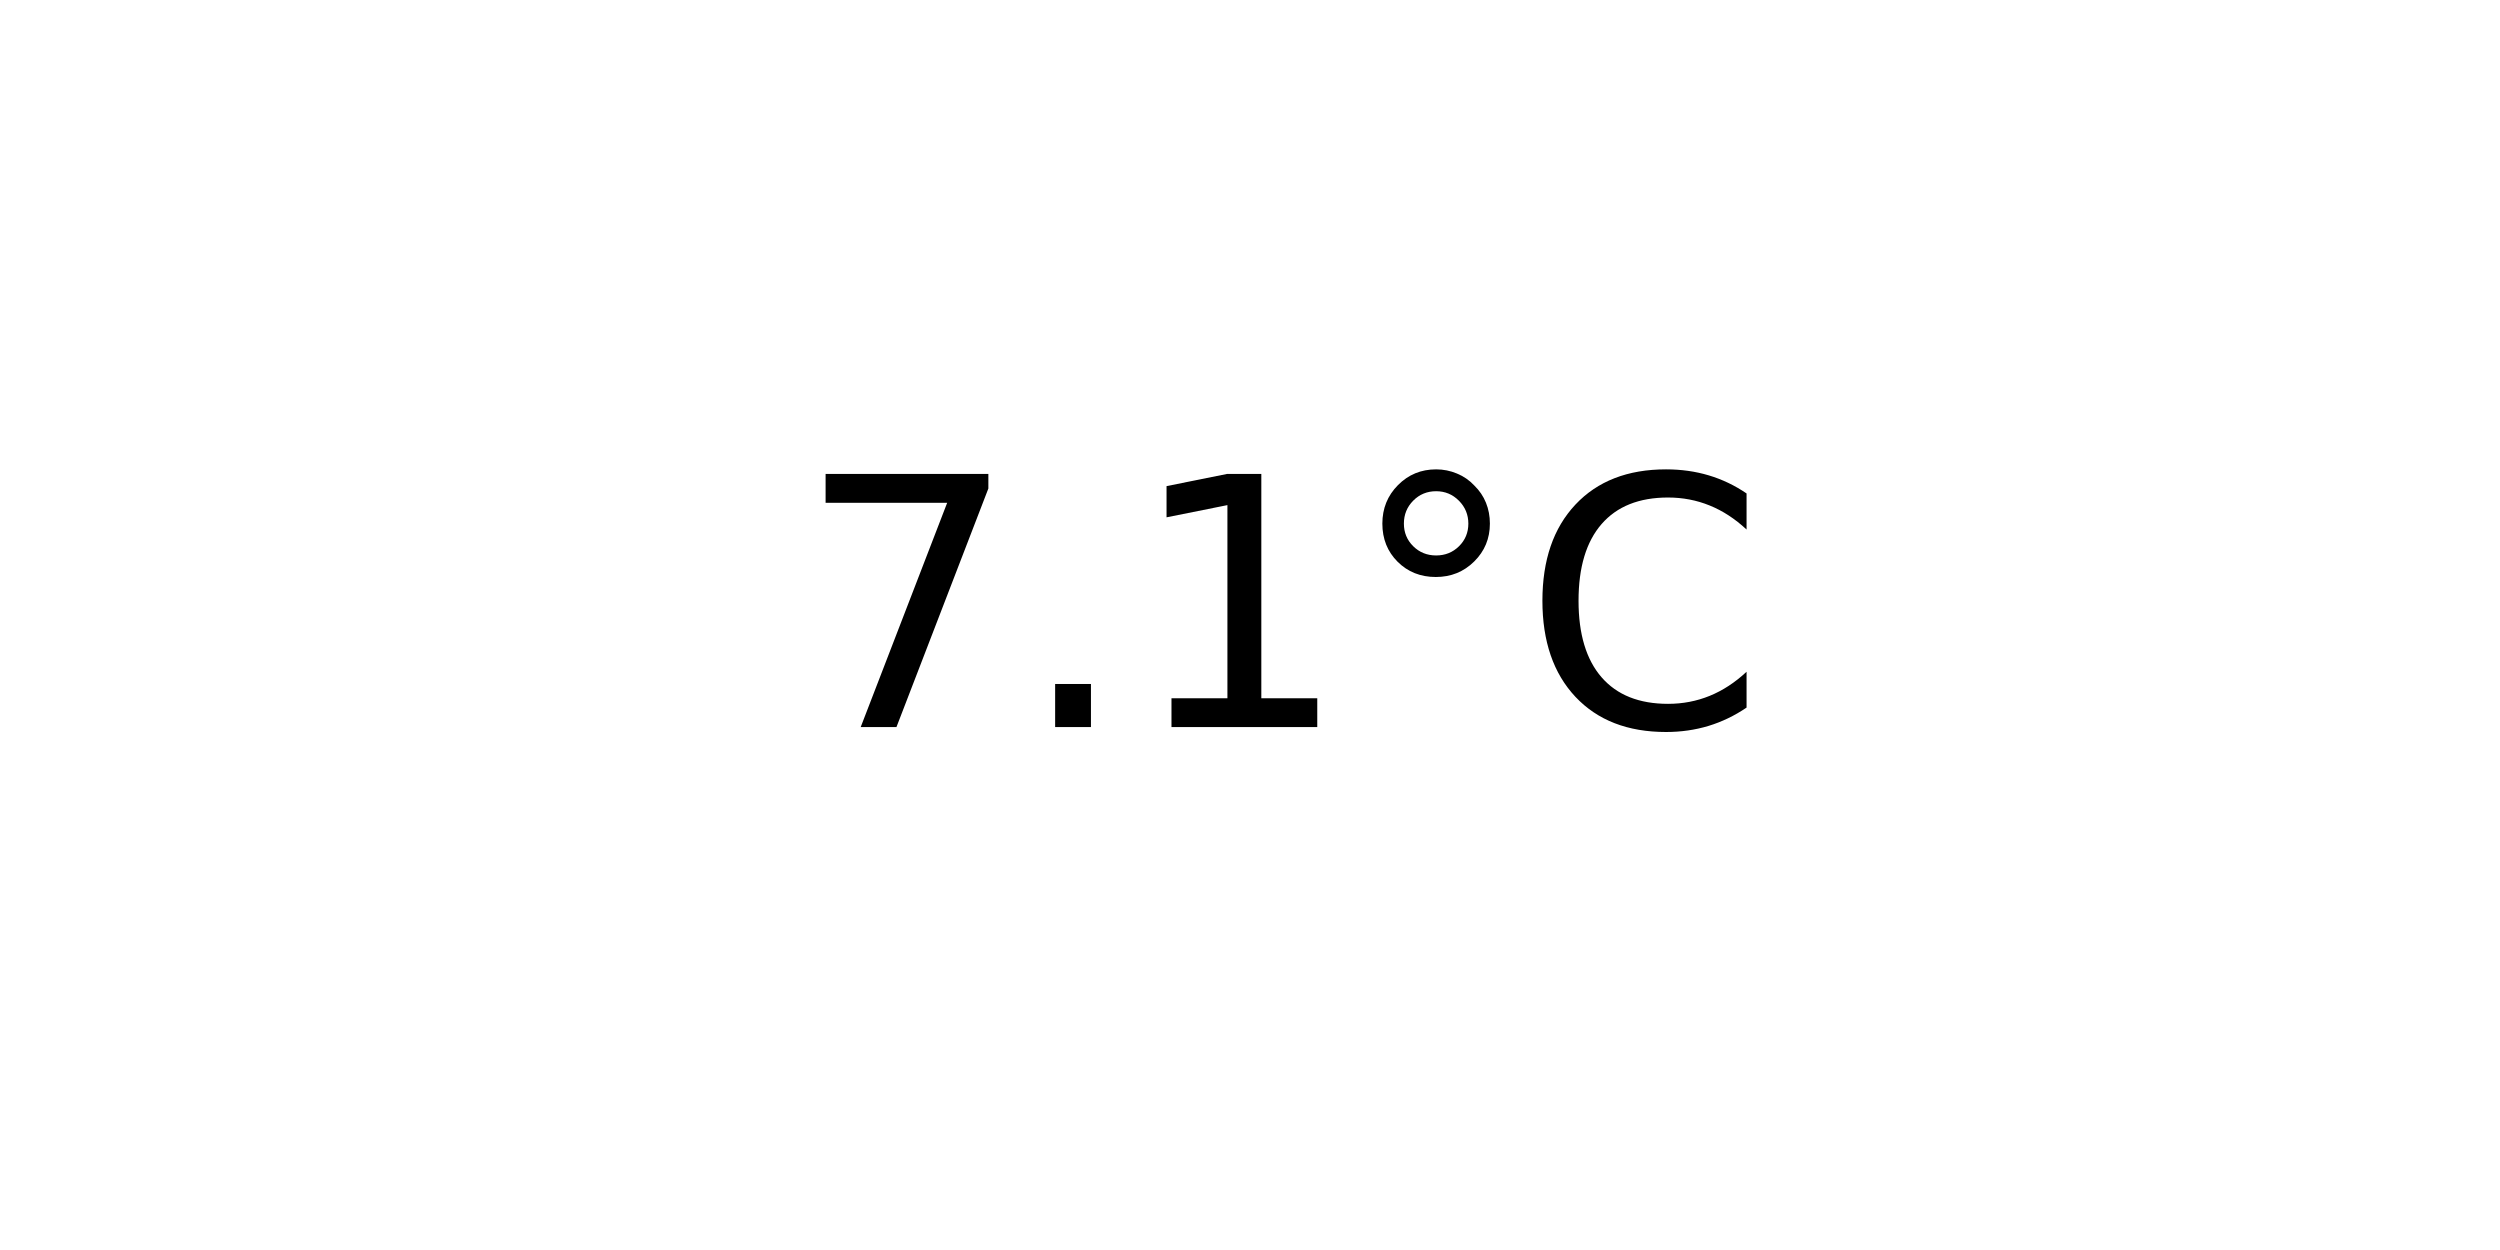
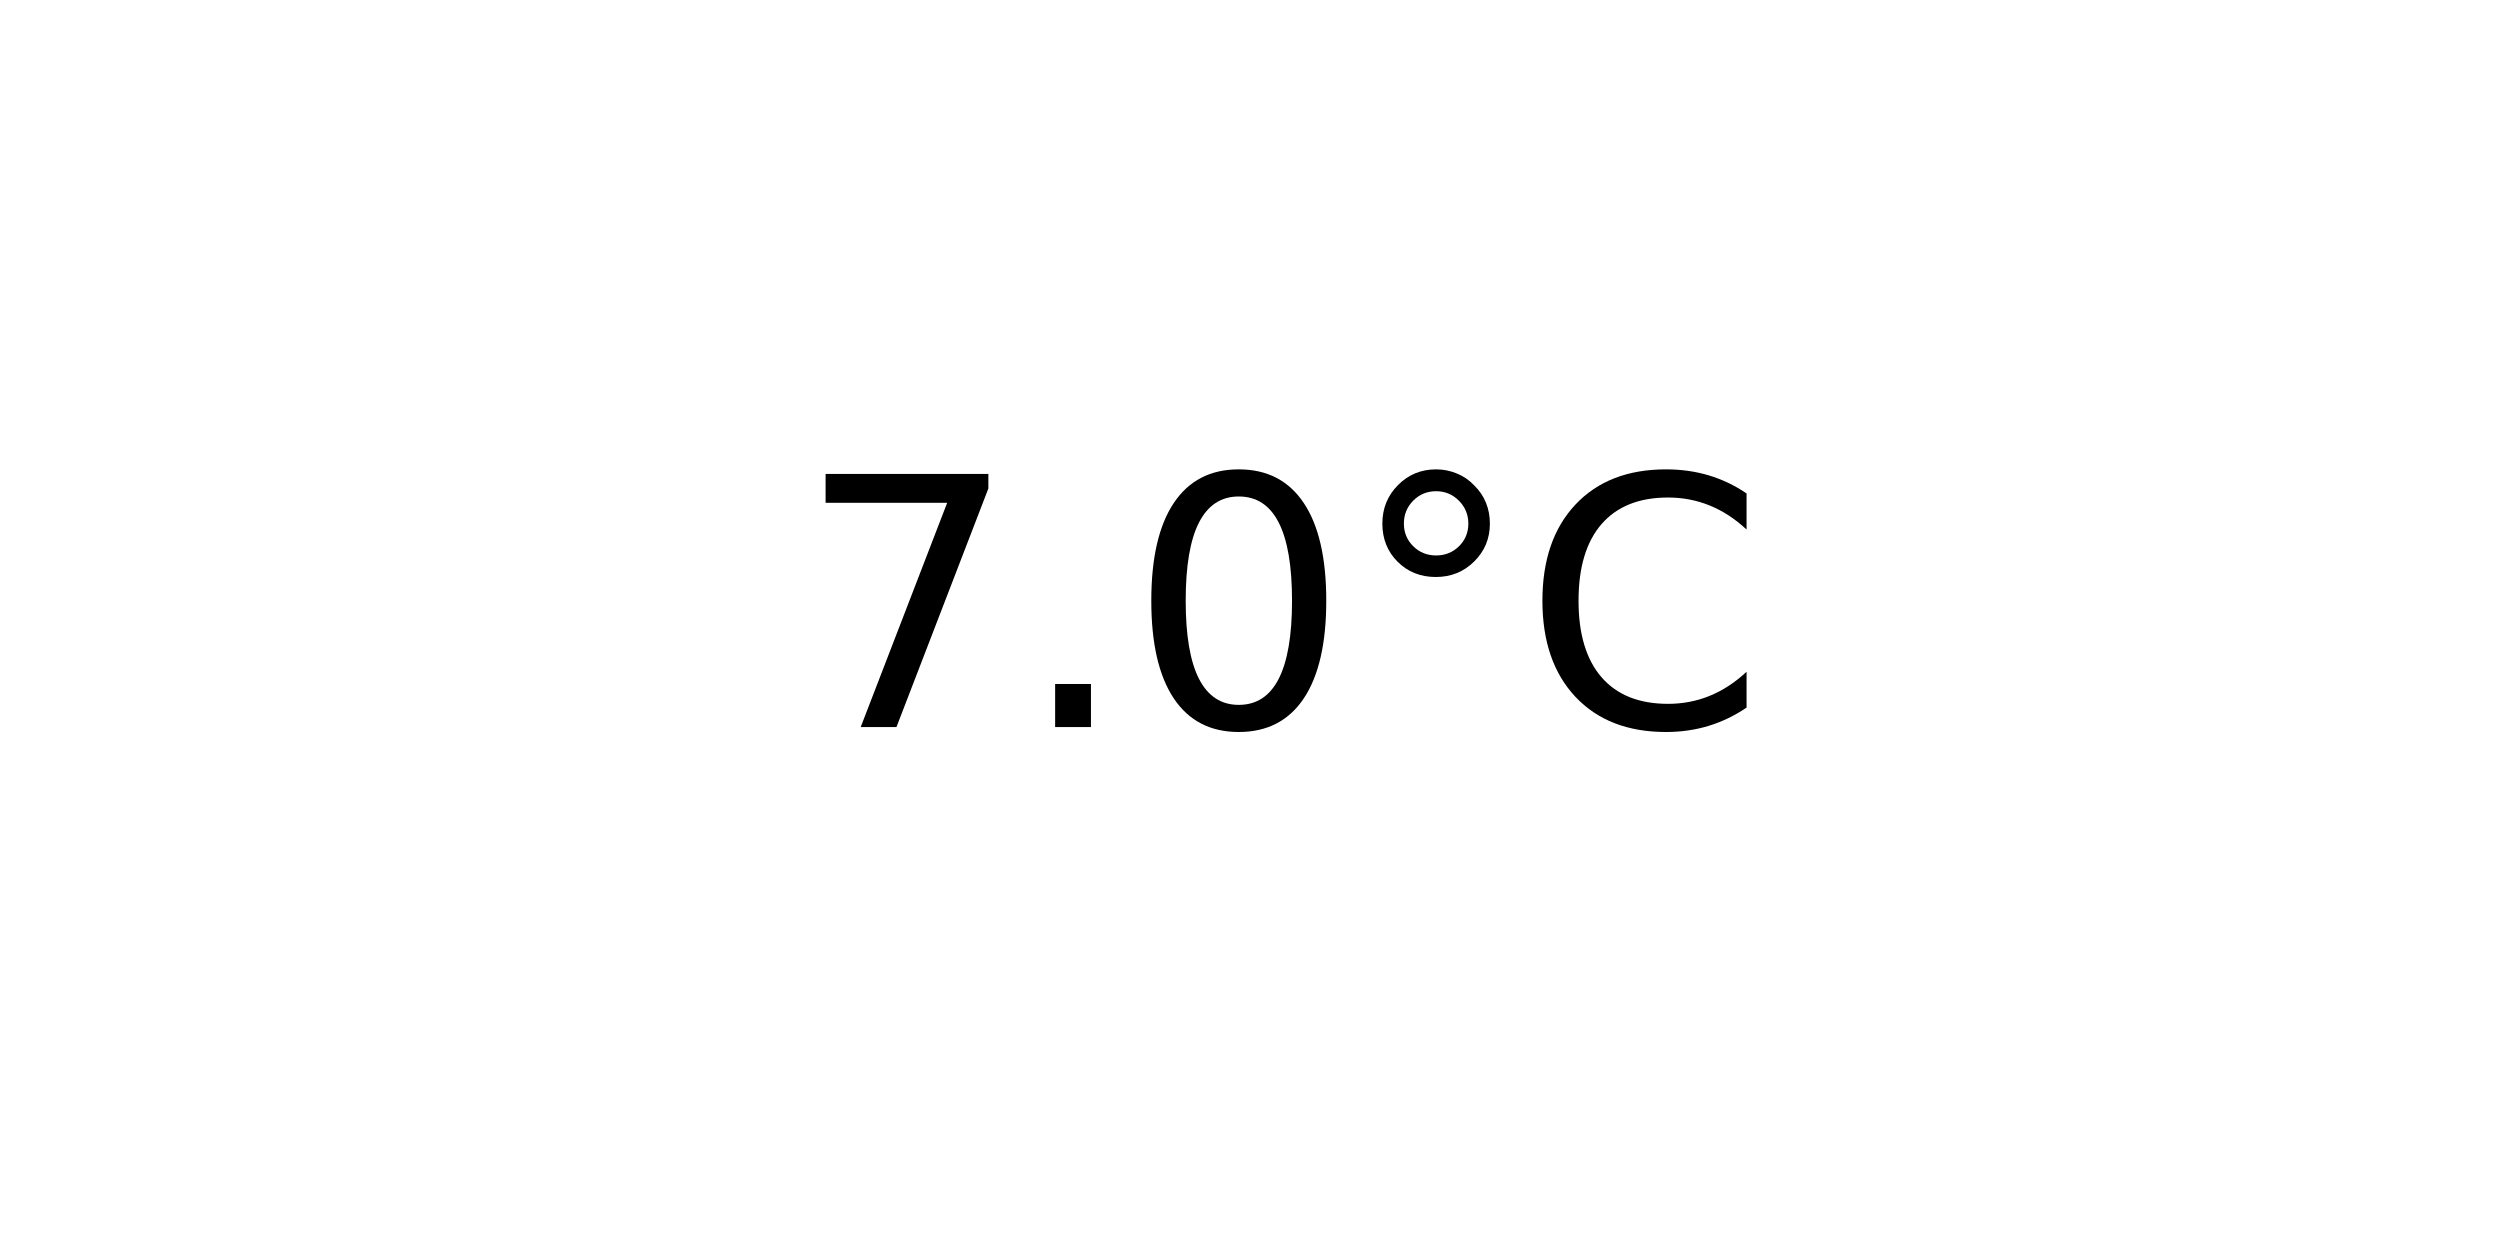
<svg xmlns="http://www.w3.org/2000/svg" xmlns:xlink="http://www.w3.org/1999/xlink" width="72pt" height="36pt" viewBox="0 0 72 36" version="1.1">
  <defs>
    <style type="text/css">*{stroke-linejoin: round; stroke-linecap: butt}</style>
  </defs>
  <g id="figure_1">
    <g id="axes_1">
      <g id="text_1">
        <g transform="translate(22.95703 20.93937) scale(0.1 -0.1)">
          <defs>
            <path id="DejaVuSans-37" d="M 525 4666  L 3525 4666  L 3525 4397  L 1831 0  L 1172 0  L 2766 4134  L 525 4134  L 525 4666  z " transform="scale(0.015625)" />
            <path id="DejaVuSans-2e" d="M 684 794  L 1344 794  L 1344 0  L 684 0  L 684 794  z " transform="scale(0.015625)" />
-             <path id="DejaVuSans-31" d="M 794 531  L 1825 531  L 1825 4091  L 703 3866  L 703 4441  L 1819 4666  L 2450 4666  L 2450 531  L 3481 531  L 3481 0  L 794 0  L 794 531  z " transform="scale(0.015625)" />
+             <path id="DejaVuSans-30" d="M 2034 4250  Q 1547 4250 1301 3770  Q 1056 3291 1056 2328  Q 1056 1369 1301 889  Q 1547 409 2034 409  Q 2525 409 2770 889  Q 3016 1369 3016 2328  Q 3016 3291 2770 3770  Q 2525 4250 2034 4250  z M 2034 4750  Q 2819 4750 3233 4129  Q 3647 3509 3647 2328  Q 3647 1150 3233 529  Q 2819 -91 2034 -91  Q 1250 -91 836 529  Q 422 1150 422 2328  Q 422 3509 836 4129  Q 1250 4750 2034 4750  z " transform="scale(0.015625)" />
            <path id="DejaVuSans-b0" d="M 1600 4347  Q 1350 4347 1178 4173  Q 1006 4000 1006 3750  Q 1006 3503 1178 3333  Q 1350 3163 1600 3163  Q 1850 3163 2022 3333  Q 2194 3503 2194 3750  Q 2194 3997 2020 4172  Q 1847 4347 1600 4347  z M 1600 4750  Q 1800 4750 1984 4673  Q 2169 4597 2303 4453  Q 2447 4313 2519 4134  Q 2591 3956 2591 3750  Q 2591 3338 2302 3052  Q 2013 2766 1594 2766  Q 1172 2766 890 3047  Q 609 3328 609 3750  Q 609 4169 896 4459  Q 1184 4750 1600 4750  z " transform="scale(0.015625)" />
            <path id="DejaVuSans-43" d="M 4122 4306  L 4122 3641  Q 3803 3938 3442 4084  Q 3081 4231 2675 4231  Q 1875 4231 1450 3742  Q 1025 3253 1025 2328  Q 1025 1406 1450 917  Q 1875 428 2675 428  Q 3081 428 3442 575  Q 3803 722 4122 1019  L 4122 359  Q 3791 134 3420 21  Q 3050 -91 2638 -91  Q 1578 -91 968 557  Q 359 1206 359 2328  Q 359 3453 968 4101  Q 1578 4750 2638 4750  Q 3056 4750 3426 4639  Q 3797 4528 4122 4306  z " transform="scale(0.015625)" />
          </defs>
          <use xlink:href="#DejaVuSans-37" />
          <use xlink:href="#DejaVuSans-2e" x="63.623" />
-           <use xlink:href="#DejaVuSans-31" x="95.41" />
+           <use xlink:href="#DejaVuSans-30" x="95.41" />
          <use xlink:href="#DejaVuSans-b0" x="159.033" />
          <use xlink:href="#DejaVuSans-43" x="209.033" />
        </g>
      </g>
    </g>
  </g>
</svg>
